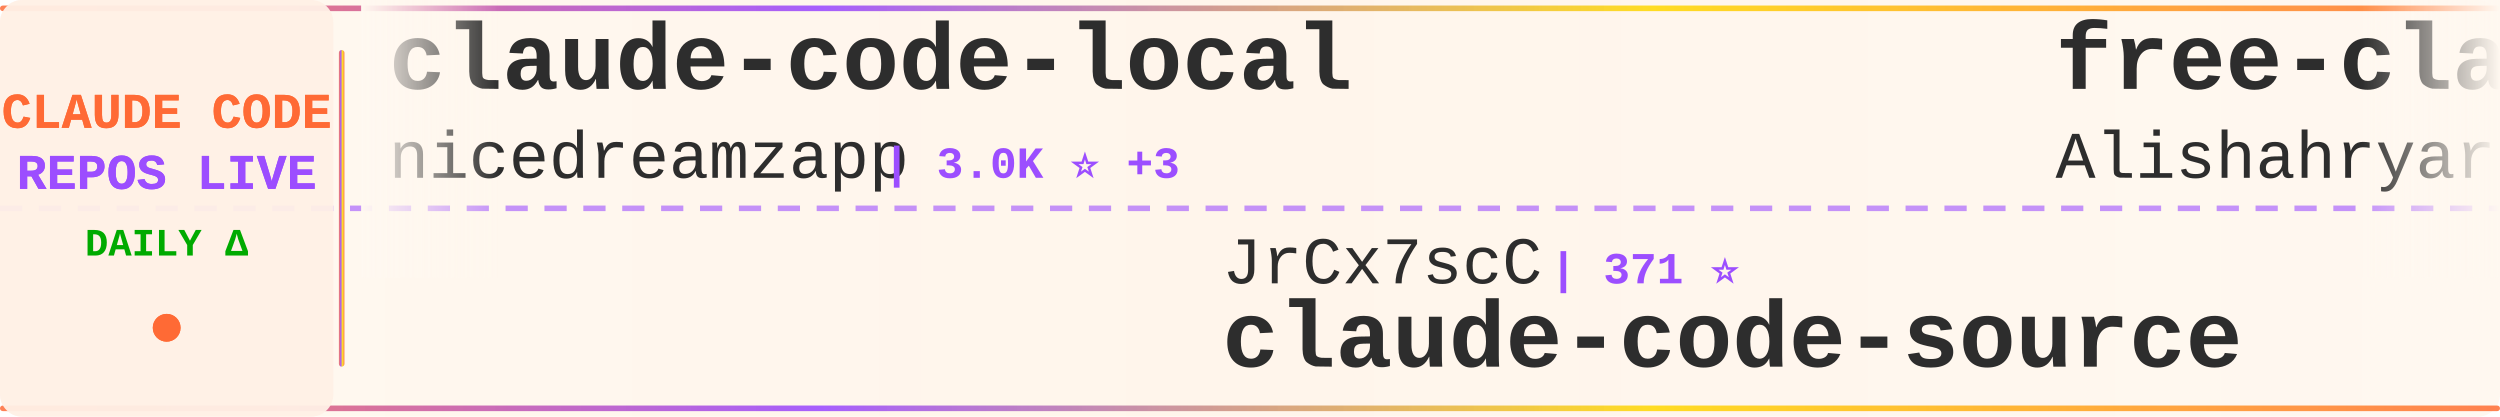
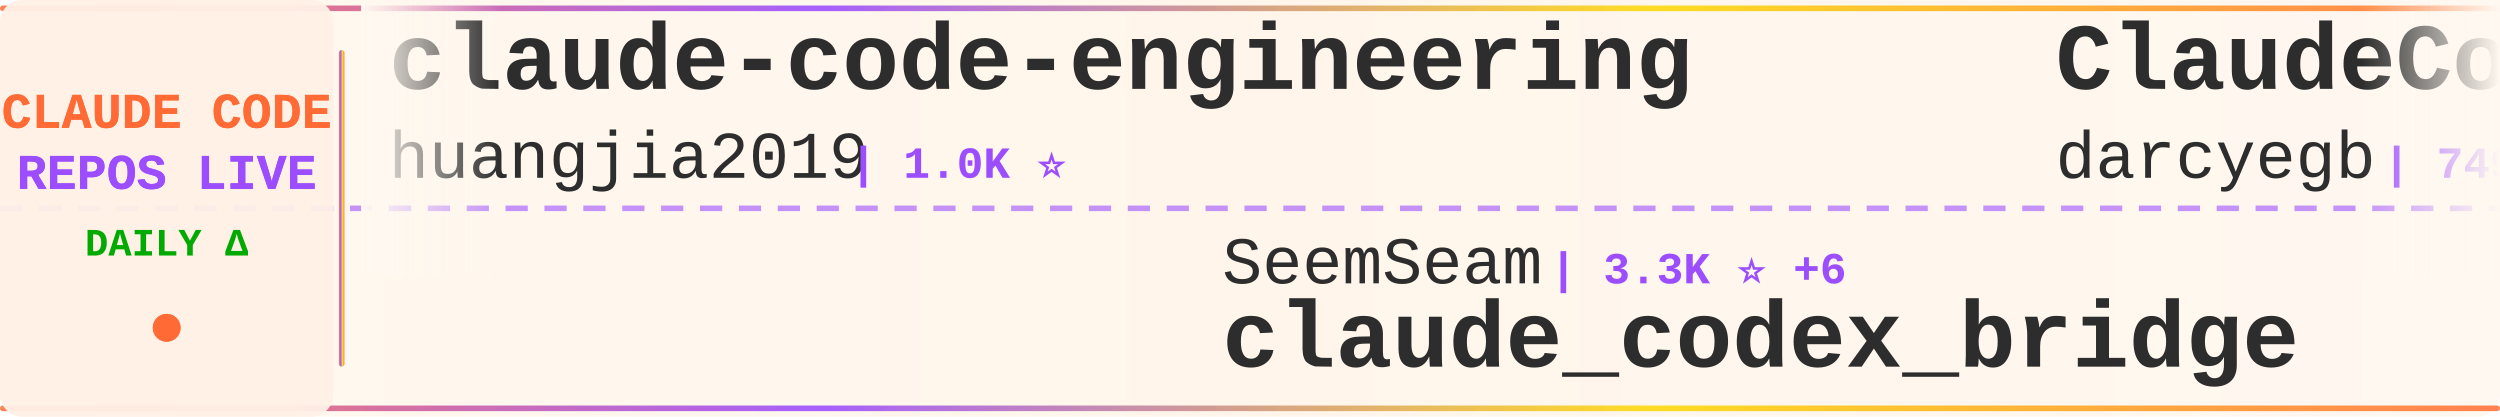
<svg xmlns="http://www.w3.org/2000/svg" width="900" height="150">
  <defs>
    <linearGradient id="tickerBg" x1="0%" y1="0%" x2="100%" y2="0%">
      <stop offset="0%" style="stop-color:#fff8f0;stop-opacity:0.98" />
      <stop offset="50%" style="stop-color:#fff5eb;stop-opacity:1" />
      <stop offset="100%" style="stop-color:#fff8f0;stop-opacity:0.98" />
    </linearGradient>
    <linearGradient id="borderGrad" x1="0%" y1="0%" x2="100%" y2="0%">
      <stop offset="0%" style="stop-color:#FF6B35;stop-opacity:0.85">
        <animate attributeName="stop-opacity" values="0.85;1;0.85" dur="2s" repeatCount="indefinite" />
      </stop>
      <stop offset="33%" style="stop-color:#9C4EFF;stop-opacity:0.9">
        <animate attributeName="stop-opacity" values="0.9;1;0.9" dur="2.2s" repeatCount="indefinite" />
      </stop>
      <stop offset="66%" style="stop-color:#FFD700;stop-opacity:0.85">
        <animate attributeName="stop-opacity" values="0.85;1;0.85" dur="1.8s" repeatCount="indefinite" />
      </stop>
      <stop offset="100%" style="stop-color:#FF6B35;stop-opacity:0.85">
        <animate attributeName="stop-opacity" values="0.85;1;0.85" dur="2s" repeatCount="indefinite" />
      </stop>
    </linearGradient>
    <filter id="textGlow">
      <feGaussianBlur stdDeviation="0.15" result="coloredBlur" />
      <feMerge>
        <feMergeNode in="coloredBlur" />
        <feMergeNode in="SourceGraphic" />
      </feMerge>
    </filter>
    <filter id="metricGlow">
      <feGaussianBlur stdDeviation="0.2" result="coloredBlur" />
      <feMerge>
        <feMergeNode in="coloredBlur" />
        <feMergeNode in="SourceGraphic" />
      </feMerge>
    </filter>
    <linearGradient id="leftFade" x1="0%" y1="0%" x2="100%" y2="0%">
      <stop offset="0%" style="stop-color:#fff8f0;stop-opacity:1" />
      <stop offset="100%" style="stop-color:#fff8f0;stop-opacity:0" />
    </linearGradient>
    <linearGradient id="rightFade" x1="0%" y1="0%" x2="100%" y2="0%">
      <stop offset="0%" style="stop-color:#fff8f0;stop-opacity:0" />
      <stop offset="100%" style="stop-color:#fff8f0;stop-opacity:1" />
    </linearGradient>
  </defs>
  <rect width="900" height="150" fill="url(#tickerBg)" rx="8" />
  <rect x="0" y="2" width="900" height="2" fill="url(#borderGrad)" rx="1" />
  <rect x="0" y="146" width="900" height="2" fill="url(#borderGrad)" rx="1" />
  <line x1="0" y1="75" x2="900" y2="75" stroke="#9C4EFF" stroke-width="2" stroke-dasharray="8 6" opacity="0.6" />
  <rect x="0" y="0" width="120" height="150" fill="#fff0e6" opacity="0.95" rx="8" />
  <text x="60" y="46" font-family="'Courier New', monospace" font-size="18" font-weight="bold" fill="#FF6B35" text-anchor="middle" filter="url(#textGlow)">
    CLAUDE CODE
  </text>
  <text x="60" y="68" font-family="'Courier New', monospace" font-size="18" font-weight="bold" fill="#9C4EFF" text-anchor="middle" filter="url(#textGlow)">
    REPOS LIVE
  </text>
  <text x="60" y="92" font-family="'Courier New', monospace" font-size="14" font-weight="bold" fill="#00aa00" text-anchor="middle">
    DAILY Δ
  </text>
  <circle cx="60" cy="118" r="5" fill="#FF6B35" filter="url(#metricGlow)">
    <animate attributeName="r" values="4;6;4" dur="1.5s" repeatCount="indefinite" />
    <animate attributeName="opacity" values="0.6;1;0.6" dur="1.5s" repeatCount="indefinite" />
  </circle>
  <rect x="122" y="18" width="2" height="114" fill="url(#borderGrad)" rx="1" />
  <clipPath id="tickerClip">
    <rect x="130" y="0" width="770" height="150" />
  </clipPath>
  <g clip-path="url(#tickerClip)">
    <g id="tickerItems">
      <animateTransform attributeName="transform" attributeType="XML" type="translate" from="0 0" to="-3000 0" dur="54s" repeatCount="indefinite" />
      <g transform="translate(0, 0)">
-         <text x="140" y="32" font-family="'Courier New', monospace" font-size="34" font-weight="bold" fill="#2d2d2d">claude-code-local</text>
-         <text x="140" y="64" font-family="'Courier New', monospace" font-size="24" font-weight="normal" fill="#2d2d2d" opacity="1.0">nicedreamzapp</text>
-         <text x="318" y="64" font-family="'Courier New', monospace" font-size="16" font-weight="bold" fill="#9C4EFF"> | 3.0K ⭐ +3</text>
+         <text x="140" y="32" font-family="'Courier New', monospace" font-size="34" font-weight="bold" fill="#2d2d2d">claude-code-engineering</text>
+         <text x="140" y="64" font-family="'Courier New', monospace" font-size="24" font-weight="normal" fill="#2d2d2d" opacity="1.0">huangjia2019</text>
+         <text x="306" y="64" font-family="'Courier New', monospace" font-size="16" font-weight="bold" fill="#9C4EFF"> | 1.0K ⭐</text>
      </g>
      <g transform="translate(300, 0)">
-         <text x="140" y="102" font-family="'Courier New', monospace" font-size="24" font-weight="normal" fill="#2d2d2d" opacity="1.0">JrCx7scC</text>
-         <text x="258" y="102" font-family="'Courier New', monospace" font-size="16" font-weight="bold" fill="#9C4EFF"> | 371 ⭐</text>
-         <text x="140" y="132" font-family="'Courier New', monospace" font-size="34" font-weight="bold" fill="#2d2d2d">claude-code-source</text>
+         <text x="140" y="102" font-family="'Courier New', monospace" font-size="24" font-weight="normal" fill="#2d2d2d" opacity="1.0">SeemSeam</text>
+         <text x="258" y="102" font-family="'Courier New', monospace" font-size="16" font-weight="bold" fill="#9C4EFF"> | 3.3K ⭐ +6</text>
+         <text x="140" y="132" font-family="'Courier New', monospace" font-size="34" font-weight="bold" fill="#2d2d2d">claude_codex_bridge</text>
      </g>
      <g transform="translate(600, 0)">
-         <text x="140" y="32" font-family="'Courier New', monospace" font-size="34" font-weight="bold" fill="#2d2d2d">free-claude-code</text>
-         <text x="140" y="64" font-family="'Courier New', monospace" font-size="24" font-weight="normal" fill="#2d2d2d" opacity="1.0">Alishahryar1</text>
-         <text x="306" y="64" font-family="'Courier New', monospace" font-size="16" font-weight="bold" fill="#9C4EFF"> | 41.8K ⭐ +23</text>
+         <text x="140" y="32" font-family="'Courier New', monospace" font-size="34" font-weight="bold" fill="#2d2d2d">ClaudeCodeAgents</text>
+         <text x="140" y="64" font-family="'Courier New', monospace" font-size="24" font-weight="normal" fill="#2d2d2d" opacity="1.0">darcyegb</text>
+         <text x="258" y="64" font-family="'Courier New', monospace" font-size="16" font-weight="bold" fill="#9C4EFF"> | 749 ⭐</text>
      </g>
      <g transform="translate(900, 0)">
-         <text x="140" y="102" font-family="'Courier New', monospace" font-size="24" font-weight="normal" fill="#2d2d2d" opacity="1.0">Cranot</text>
-         <text x="234" y="102" font-family="'Courier New', monospace" font-size="16" font-weight="bold" fill="#9C4EFF"> | 2.8K ⭐</text>
-         <text x="140" y="132" font-family="'Courier New', monospace" font-size="34" font-weight="bold" fill="#2d2d2d">claude-code-guide</text>
+         <text x="140" y="102" font-family="'Courier New', monospace" font-size="24" font-weight="normal" fill="#2d2d2d" opacity="1.0">ding113</text>
+         <text x="246" y="102" font-family="'Courier New', monospace" font-size="16" font-weight="bold" fill="#9C4EFF"> | 3.3K ⭐ +1</text>
+         <text x="140" y="132" font-family="'Courier New', monospace" font-size="34" font-weight="bold" fill="#2d2d2d">claude-code-hub</text>
      </g>
      <g transform="translate(1200, 0)">
-         <text x="140" y="32" font-family="'Courier New', monospace" font-size="34" font-weight="bold" fill="#2d2d2d">claude-code-action</text>
-         <text x="140" y="64" font-family="'Courier New', monospace" font-size="24" font-weight="normal" fill="#2d2d2d" opacity="1.0">anthropics</text>
-         <text x="282" y="64" font-family="'Courier New', monospace" font-size="16" font-weight="bold" fill="#9C4EFF"> | 8.4K ⭐ +2</text>
+         <text x="140" y="32" font-family="'Courier New', monospace" font-size="34" font-weight="bold" fill="#2d2d2d">claude-code-webui</text>
+         <text x="140" y="64" font-family="'Courier New', monospace" font-size="24" font-weight="normal" fill="#2d2d2d" opacity="1.0">sugyan</text>
+         <text x="234" y="64" font-family="'Courier New', monospace" font-size="16" font-weight="bold" fill="#9C4EFF"> | 1.1K ⭐</text>
      </g>
      <g transform="translate(1500, 0)">
+         <text x="140" y="102" font-family="'Courier New', monospace" font-size="24" font-weight="normal" fill="#2d2d2d" opacity="1.0">pedrohcgs</text>
+         <text x="270" y="102" font-family="'Courier New', monospace" font-size="16" font-weight="bold" fill="#9C4EFF"> | 1.4K ⭐</text>
+         <text x="140" y="132" font-family="'Courier New', monospace" font-size="34" font-weight="bold" fill="#2d2d2d">claude-code-my-workflow</text>
+       </g>
+       <g transform="translate(1800, 0)">
+         <text x="140" y="32" font-family="'Courier New', monospace" font-size="34" font-weight="bold" fill="#2d2d2d">claude-code-telegram</text>
+         <text x="140" y="64" font-family="'Courier New', monospace" font-size="24" font-weight="normal" fill="#2d2d2d" opacity="1.0">RichardAtCT</text>
+         <text x="294" y="64" font-family="'Courier New', monospace" font-size="16" font-weight="bold" fill="#9C4EFF"> | 2.7K ⭐</text>
+       </g>
+       <g transform="translate(2100, 0)">
+         <text x="140" y="102" font-family="'Courier New', monospace" font-size="24" font-weight="normal" fill="#2d2d2d" opacity="1.0">alirezarezvani</text>
+         <text x="330" y="102" font-family="'Courier New', monospace" font-size="16" font-weight="bold" fill="#9C4EFF"> | 23.1K ⭐ +1</text>
+         <text x="140" y="132" font-family="'Courier New', monospace" font-size="34" font-weight="bold" fill="#2d2d2d">claude-skills</text>
+       </g>
+       <g transform="translate(2400, 0)">
+         <text x="140" y="32" font-family="'Courier New', monospace" font-size="34" font-weight="bold" fill="#2d2d2d">awesome-claude-code</text>
+         <text x="140" y="64" font-family="'Courier New', monospace" font-size="24" font-weight="normal" fill="#2d2d2d" opacity="1.0">jqueryscript</text>
+         <text x="306" y="64" font-family="'Courier New', monospace" font-size="16" font-weight="bold" fill="#9C4EFF"> | 474 ⭐</text>
+       </g>
+       <g transform="translate(2700, 0)">
+         <text x="140" y="102" font-family="'Courier New', monospace" font-size="24" font-weight="normal" fill="#2d2d2d" opacity="1.0">zstmfhy</text>
+         <text x="246" y="102" font-family="'Courier New', monospace" font-size="16" font-weight="bold" fill="#9C4EFF"> | 190 ⭐</text>
+         <text x="140" y="132" font-family="'Courier New', monospace" font-size="34" font-weight="bold" fill="#2d2d2d">Claude-code</text>
+       </g>
+       <g transform="translate(3000, 0)">
+         <text x="140" y="32" font-family="'Courier New', monospace" font-size="34" font-weight="bold" fill="#2d2d2d">claude-code-engineering</text>
+         <text x="140" y="64" font-family="'Courier New', monospace" font-size="24" font-weight="normal" fill="#2d2d2d" opacity="1.0">huangjia2019</text>
+         <text x="306" y="64" font-family="'Courier New', monospace" font-size="16" font-weight="bold" fill="#9C4EFF"> | 1.0K ⭐</text>
+       </g>
+       <g transform="translate(3300, 0)">
        <text x="140" y="102" font-family="'Courier New', monospace" font-size="24" font-weight="normal" fill="#2d2d2d" opacity="1.0">SeemSeam</text>
-         <text x="258" y="102" font-family="'Courier New', monospace" font-size="16" font-weight="bold" fill="#9C4EFF"> | 3.3K ⭐</text>
+         <text x="258" y="102" font-family="'Courier New', monospace" font-size="16" font-weight="bold" fill="#9C4EFF"> | 3.3K ⭐ +6</text>
        <text x="140" y="132" font-family="'Courier New', monospace" font-size="34" font-weight="bold" fill="#2d2d2d">claude_codex_bridge</text>
      </g>
-       <g transform="translate(1800, 0)">
-         <text x="140" y="32" font-family="'Courier New', monospace" font-size="34" font-weight="bold" fill="#2d2d2d">ClaudeCode</text>
-         <text x="140" y="64" font-family="'Courier New', monospace" font-size="24" font-weight="normal" fill="#2d2d2d" opacity="1.0">guanshan</text>
-         <text x="258" y="64" font-family="'Courier New', monospace" font-size="16" font-weight="bold" fill="#9C4EFF"> | 61 ⭐</text>
-       </g>
-       <g transform="translate(2100, 0)">
-         <text x="140" y="102" font-family="'Courier New', monospace" font-size="24" font-weight="normal" fill="#2d2d2d" opacity="1.0">digitalsamba</text>
-         <text x="306" y="102" font-family="'Courier New', monospace" font-size="16" font-weight="bold" fill="#9C4EFF"> | 1.8K ⭐ +1</text>
-         <text x="140" y="132" font-family="'Courier New', monospace" font-size="34" font-weight="bold" fill="#2d2d2d">claude-code-video-toolki...</text>
-       </g>
-       <g transform="translate(2400, 0)">
-         <text x="140" y="32" font-family="'Courier New', monospace" font-size="34" font-weight="bold" fill="#2d2d2d">Claude-Code</text>
-         <text x="140" y="64" font-family="'Courier New', monospace" font-size="24" font-weight="normal" fill="#2d2d2d" opacity="1.0">KPR111</text>
-         <text x="234" y="64" font-family="'Courier New', monospace" font-size="16" font-weight="bold" fill="#9C4EFF"> | 18 ⭐</text>
-       </g>
-       <g transform="translate(2700, 0)">
-         <text x="140" y="102" font-family="'Courier New', monospace" font-size="24" font-weight="normal" fill="#2d2d2d" opacity="1.0">affaan-m</text>
-         <text x="258" y="102" font-family="'Courier New', monospace" font-size="16" font-weight="bold" fill="#9C4EFF"> | 232.5K ⭐ +49</text>
-         <text x="140" y="132" font-family="'Courier New', monospace" font-size="34" font-weight="bold" fill="#2d2d2d">ECC</text>
-       </g>
-       <g transform="translate(3000, 0)">
-         <text x="140" y="32" font-family="'Courier New', monospace" font-size="34" font-weight="bold" fill="#2d2d2d">claude-code-local</text>
-         <text x="140" y="64" font-family="'Courier New', monospace" font-size="24" font-weight="normal" fill="#2d2d2d" opacity="1.0">nicedreamzapp</text>
-         <text x="318" y="64" font-family="'Courier New', monospace" font-size="16" font-weight="bold" fill="#9C4EFF"> | 3.0K ⭐ +3</text>
-       </g>
-       <g transform="translate(3300, 0)">
-         <text x="140" y="102" font-family="'Courier New', monospace" font-size="24" font-weight="normal" fill="#2d2d2d" opacity="1.0">JrCx7scC</text>
-         <text x="258" y="102" font-family="'Courier New', monospace" font-size="16" font-weight="bold" fill="#9C4EFF"> | 371 ⭐</text>
-         <text x="140" y="132" font-family="'Courier New', monospace" font-size="34" font-weight="bold" fill="#2d2d2d">claude-code-source</text>
-       </g>
      <g transform="translate(3600, 0)">
-         <text x="140" y="32" font-family="'Courier New', monospace" font-size="34" font-weight="bold" fill="#2d2d2d">free-claude-code</text>
-         <text x="140" y="64" font-family="'Courier New', monospace" font-size="24" font-weight="normal" fill="#2d2d2d" opacity="1.0">Alishahryar1</text>
-         <text x="306" y="64" font-family="'Courier New', monospace" font-size="16" font-weight="bold" fill="#9C4EFF"> | 41.8K ⭐ +23</text>
+         <text x="140" y="32" font-family="'Courier New', monospace" font-size="34" font-weight="bold" fill="#2d2d2d">ClaudeCodeAgents</text>
+         <text x="140" y="64" font-family="'Courier New', monospace" font-size="24" font-weight="normal" fill="#2d2d2d" opacity="1.0">darcyegb</text>
+         <text x="258" y="64" font-family="'Courier New', monospace" font-size="16" font-weight="bold" fill="#9C4EFF"> | 749 ⭐</text>
      </g>
      <g transform="translate(3900, 0)">
-         <text x="140" y="102" font-family="'Courier New', monospace" font-size="24" font-weight="normal" fill="#2d2d2d" opacity="1.0">Cranot</text>
-         <text x="234" y="102" font-family="'Courier New', monospace" font-size="16" font-weight="bold" fill="#9C4EFF"> | 2.8K ⭐</text>
-         <text x="140" y="132" font-family="'Courier New', monospace" font-size="34" font-weight="bold" fill="#2d2d2d">claude-code-guide</text>
+         <text x="140" y="102" font-family="'Courier New', monospace" font-size="24" font-weight="normal" fill="#2d2d2d" opacity="1.0">ding113</text>
+         <text x="246" y="102" font-family="'Courier New', monospace" font-size="16" font-weight="bold" fill="#9C4EFF"> | 3.3K ⭐ +1</text>
+         <text x="140" y="132" font-family="'Courier New', monospace" font-size="34" font-weight="bold" fill="#2d2d2d">claude-code-hub</text>
      </g>
    </g>
  </g>
  <rect x="130" y="0" width="50" height="100" fill="url(#leftFade)" />
  <rect x="850" y="0" width="50" height="100" fill="url(#rightFade)" />
</svg>
